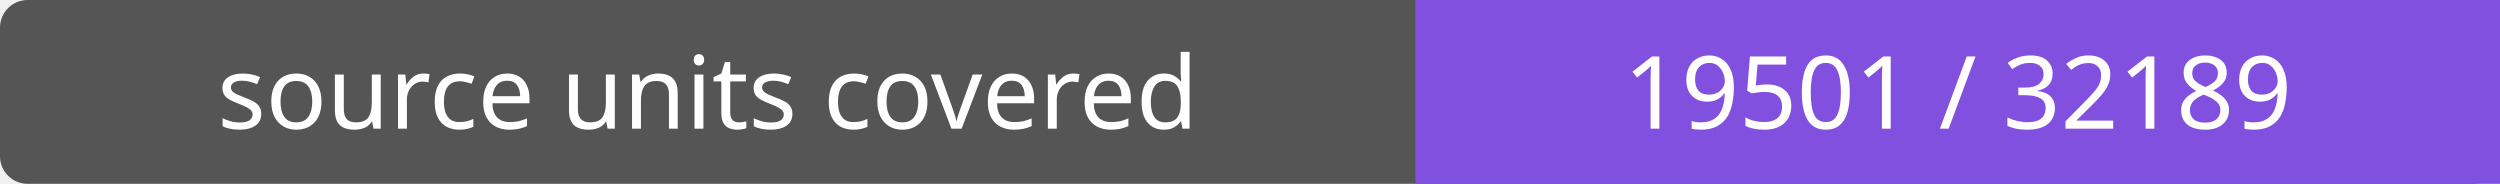
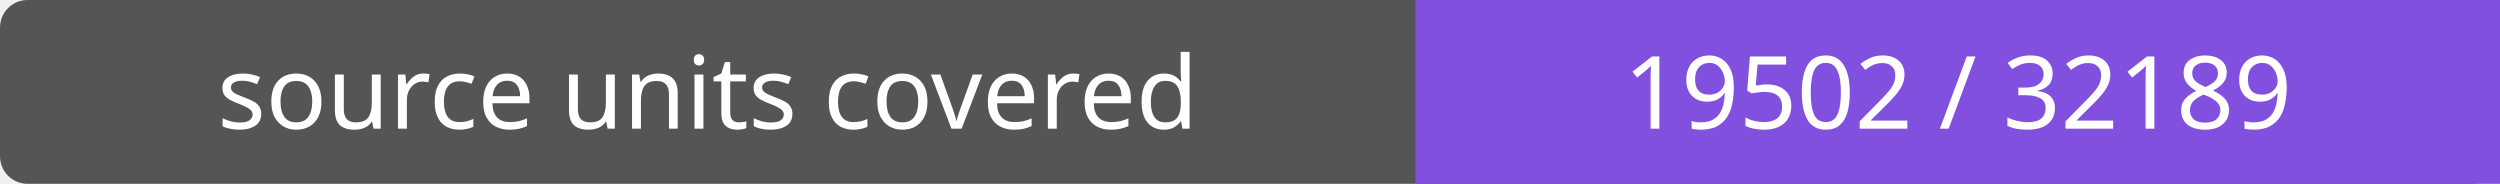
- <svg xmlns="http://www.w3.org/2000/svg" width="272" height="20" role="img" aria-label="source units covered: 19501 / 32189">
+ <svg xmlns="http://www.w3.org/2000/svg" width="272" height="20" role="img" aria-label="source units covered: 19502 / 32189">
  <rect width="272" height="20" rx="3" fill="#555" />
  <path fill="#8250df" d="M154 0h118v20H154z" />
  <g fill="#fff" text-anchor="middle" font-family="Verdana,sans-serif" font-size="11">
    <text x="77.0" y="14">source units covered</text>
-     <text x="213.0" y="14">19501 / 32189</text>
+     <text x="213.0" y="14">19502 / 32189</text>
  </g>
</svg>
